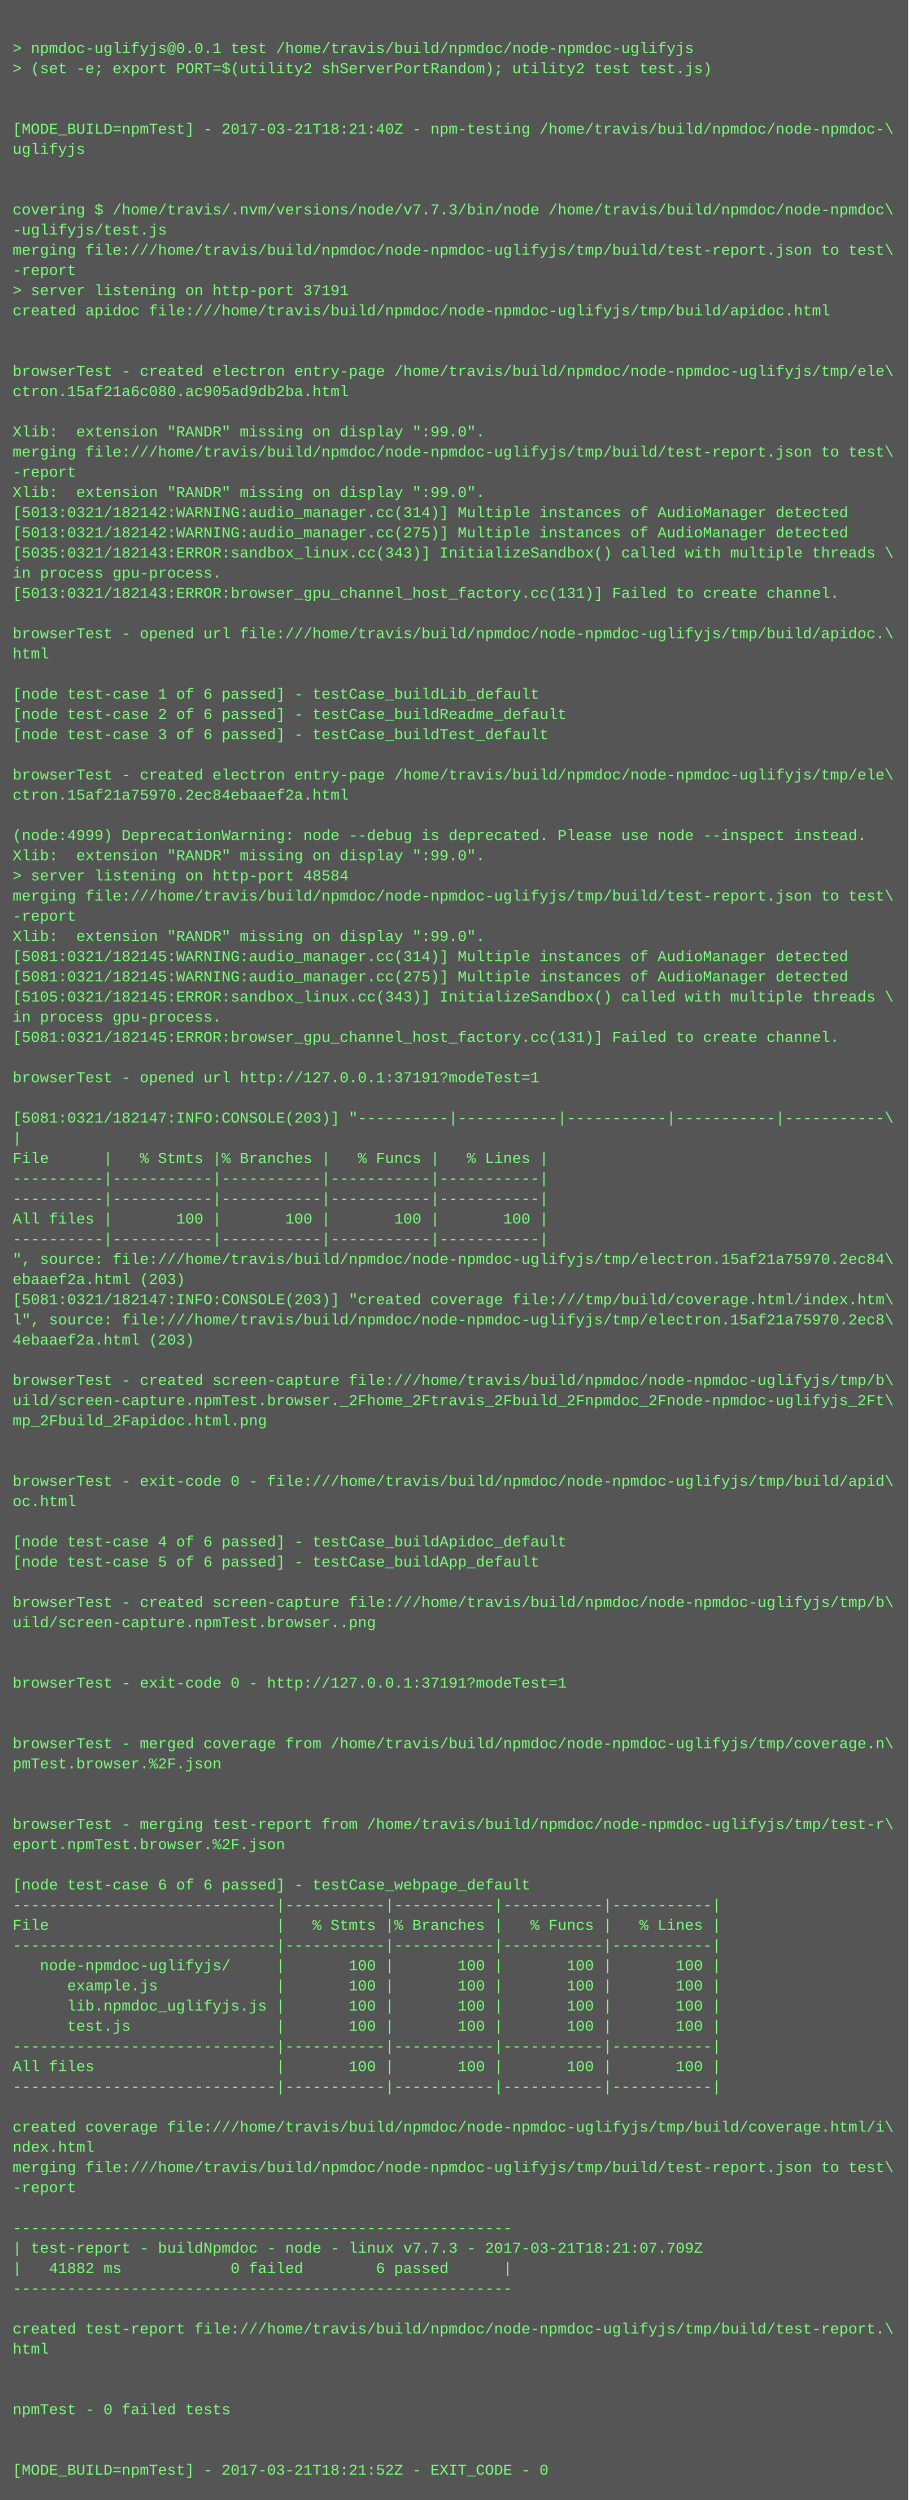
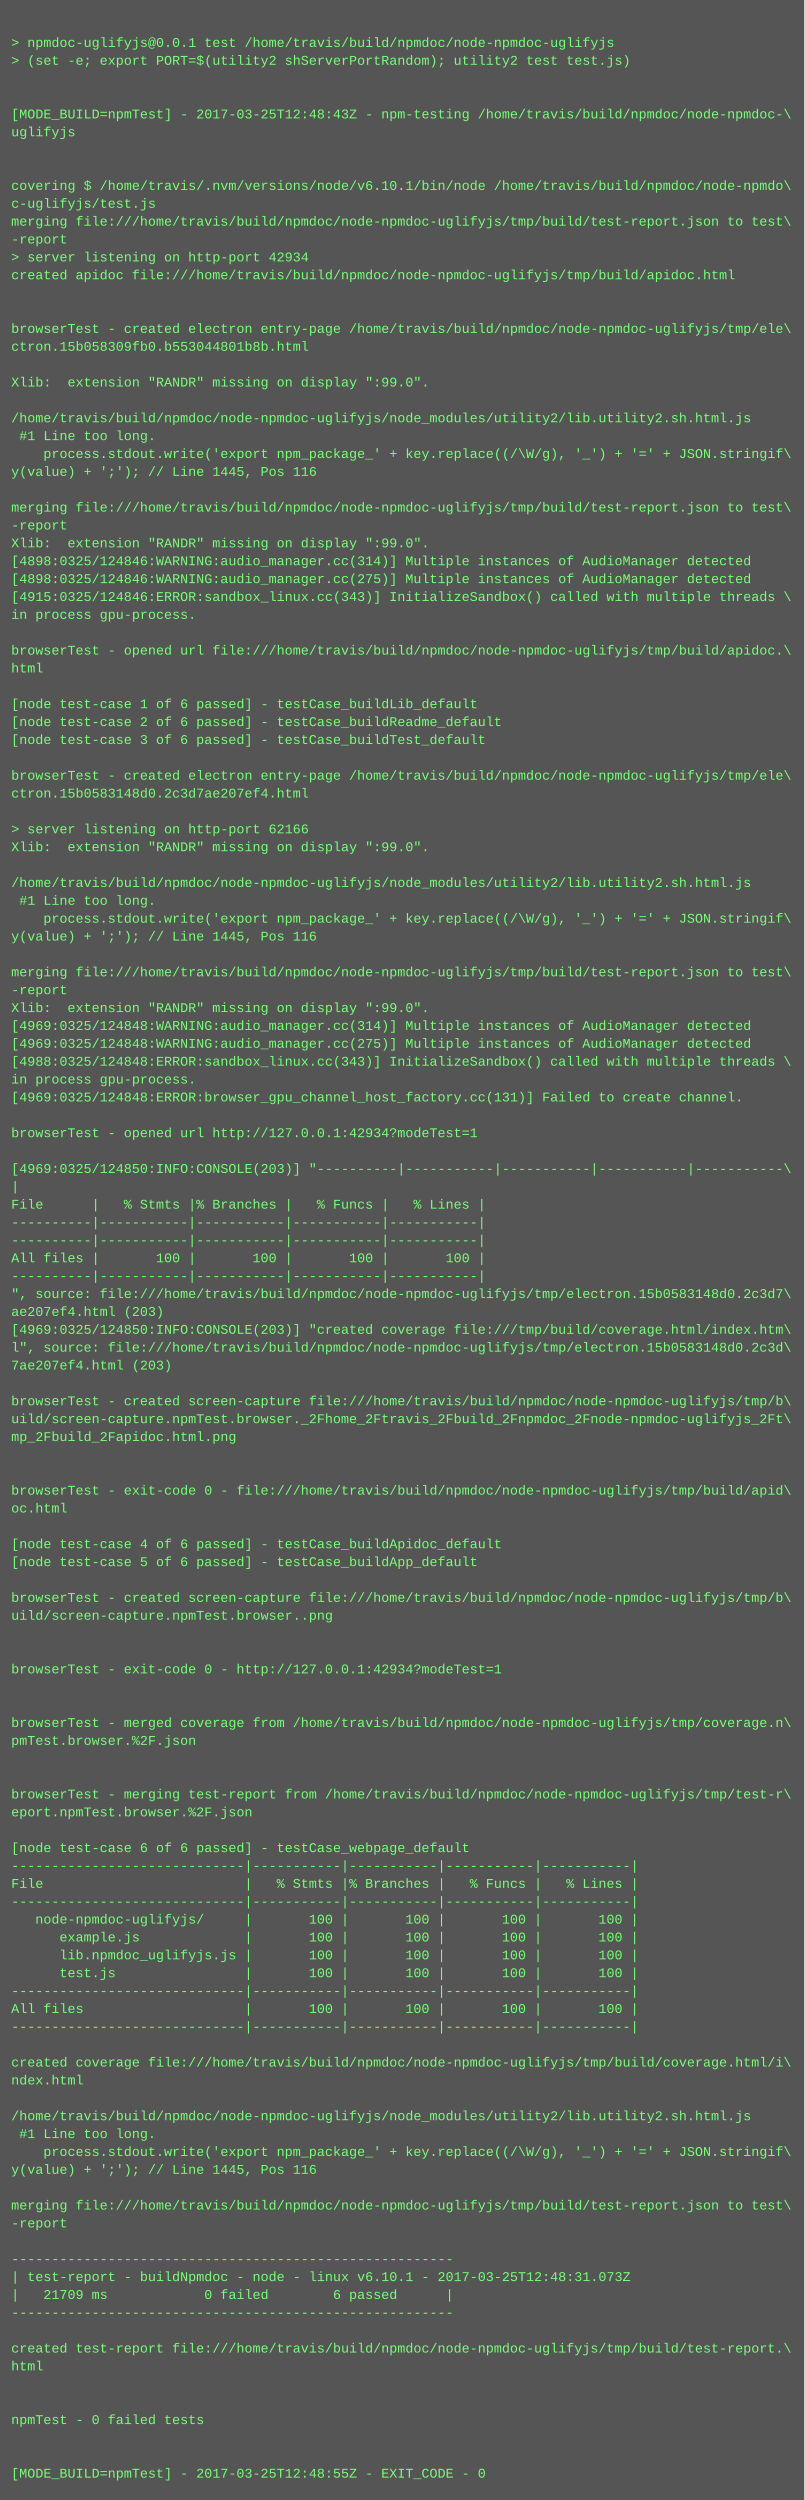
- <svg xmlns="http://www.w3.org/2000/svg" height="1982" width="720">
-   <rect height="1982" fill="#555" width="720" />
+ <svg xmlns="http://www.w3.org/2000/svg" height="2238" width="720">
+   <rect height="2238" fill="#555" width="720" />
  <text fill="#7f7" font-family="Courier New" font-size="12" xml:space="preserve">
    <tspan x="10" y="26" />
    <tspan x="10" y="42">&gt; npmdoc-uglifyjs@0.0.1 test /home/travis/build/npmdoc/node-npmdoc-uglifyjs</tspan>
    <tspan x="10" y="58">&gt; (set -e; export PORT=$(utility2 shServerPortRandom); utility2 test test.js)</tspan>
    <tspan x="10" y="74" />
    <tspan x="10" y="90" />
-     <tspan x="10" y="106">[MODE_BUILD=npmTest] - 2017-03-21T18:21:40Z - npm-testing /home/travis/build/npmdoc/node-npmdoc-\</tspan>
+     <tspan x="10" y="106">[MODE_BUILD=npmTest] - 2017-03-25T12:48:43Z - npm-testing /home/travis/build/npmdoc/node-npmdoc-\</tspan>
    <tspan x="10" y="122">uglifyjs</tspan>
    <tspan x="10" y="138" />
    <tspan x="10" y="154" />
-     <tspan x="10" y="170">covering $ /home/travis/.nvm/versions/node/v7.7.3/bin/node /home/travis/build/npmdoc/node-npmdoc\</tspan>
-     <tspan x="10" y="186">-uglifyjs/test.js</tspan>
+     <tspan x="10" y="170">covering $ /home/travis/.nvm/versions/node/v6.10.1/bin/node /home/travis/build/npmdoc/node-npmdo\</tspan>
+     <tspan x="10" y="186">c-uglifyjs/test.js</tspan>
    <tspan x="10" y="202">merging file:///home/travis/build/npmdoc/node-npmdoc-uglifyjs/tmp/build/test-report.json to test\</tspan>
    <tspan x="10" y="218">-report</tspan>
-     <tspan x="10" y="234">&gt; server listening on http-port 37191</tspan>
+     <tspan x="10" y="234">&gt; server listening on http-port 42934</tspan>
    <tspan x="10" y="250">created apidoc file:///home/travis/build/npmdoc/node-npmdoc-uglifyjs/tmp/build/apidoc.html</tspan>
    <tspan x="10" y="266" />
    <tspan x="10" y="282" />
    <tspan x="10" y="298">browserTest - created electron entry-page /home/travis/build/npmdoc/node-npmdoc-uglifyjs/tmp/ele\</tspan>
-     <tspan x="10" y="314">ctron.15af21a6c080.ac905ad9db2ba.html</tspan>
+     <tspan x="10" y="314">ctron.15b058309fb0.b553044801b8b.html</tspan>
    <tspan x="10" y="330" />
    <tspan x="10" y="346">Xlib:  extension "RANDR" missing on display ":99.0".</tspan>
-     <tspan x="10" y="362">merging file:///home/travis/build/npmdoc/node-npmdoc-uglifyjs/tmp/build/test-report.json to test\</tspan>
-     <tspan x="10" y="378">-report</tspan>
-     <tspan x="10" y="394">Xlib:  extension "RANDR" missing on display ":99.0".</tspan>
-     <tspan x="10" y="410">[5013:0321/182142:WARNING:audio_manager.cc(314)] Multiple instances of AudioManager detected</tspan>
-     <tspan x="10" y="426">[5013:0321/182142:WARNING:audio_manager.cc(275)] Multiple instances of AudioManager detected</tspan>
-     <tspan x="10" y="442">[5035:0321/182143:ERROR:sandbox_linux.cc(343)] InitializeSandbox() called with multiple threads \</tspan>
-     <tspan x="10" y="458">in process gpu-process. </tspan>
-     <tspan x="10" y="474">[5013:0321/182143:ERROR:browser_gpu_channel_host_factory.cc(131)] Failed to create channel.</tspan>
-     <tspan x="10" y="490" />
-     <tspan x="10" y="506">browserTest - opened url file:///home/travis/build/npmdoc/node-npmdoc-uglifyjs/tmp/build/apidoc.\</tspan>
-     <tspan x="10" y="522">html</tspan>
-     <tspan x="10" y="538" />
-     <tspan x="10" y="554">[node test-case 1 of 6 passed] - testCase_buildLib_default</tspan>
-     <tspan x="10" y="570">[node test-case 2 of 6 passed] - testCase_buildReadme_default</tspan>
-     <tspan x="10" y="586">[node test-case 3 of 6 passed] - testCase_buildTest_default</tspan>
-     <tspan x="10" y="602" />
-     <tspan x="10" y="618">browserTest - created electron entry-page /home/travis/build/npmdoc/node-npmdoc-uglifyjs/tmp/ele\</tspan>
-     <tspan x="10" y="634">ctron.15af21a75970.2ec84ebaaef2a.html</tspan>
-     <tspan x="10" y="650" />
-     <tspan x="10" y="666">(node:4999) DeprecationWarning: node --debug is deprecated. Please use node --inspect instead.</tspan>
-     <tspan x="10" y="682">Xlib:  extension "RANDR" missing on display ":99.0".</tspan>
-     <tspan x="10" y="698">&gt; server listening on http-port 48584</tspan>
-     <tspan x="10" y="714">merging file:///home/travis/build/npmdoc/node-npmdoc-uglifyjs/tmp/build/test-report.json to test\</tspan>
-     <tspan x="10" y="730">-report</tspan>
-     <tspan x="10" y="746">Xlib:  extension "RANDR" missing on display ":99.0".</tspan>
-     <tspan x="10" y="762">[5081:0321/182145:WARNING:audio_manager.cc(314)] Multiple instances of AudioManager detected</tspan>
-     <tspan x="10" y="778">[5081:0321/182145:WARNING:audio_manager.cc(275)] Multiple instances of AudioManager detected</tspan>
-     <tspan x="10" y="794">[5105:0321/182145:ERROR:sandbox_linux.cc(343)] InitializeSandbox() called with multiple threads \</tspan>
-     <tspan x="10" y="810">in process gpu-process. </tspan>
-     <tspan x="10" y="826">[5081:0321/182145:ERROR:browser_gpu_channel_host_factory.cc(131)] Failed to create channel.</tspan>
-     <tspan x="10" y="842" />
-     <tspan x="10" y="858">browserTest - opened url http://127.0.0.1:37191?modeTest=1</tspan>
-     <tspan x="10" y="874" />
-     <tspan x="10" y="890">[5081:0321/182147:INFO:CONSOLE(203)] "----------|-----------|-----------|-----------|-----------\</tspan>
-     <tspan x="10" y="906">|</tspan>
-     <tspan x="10" y="922">File      |   % Stmts |% Branches |   % Funcs |   % Lines |</tspan>
-     <tspan x="10" y="938">----------|-----------|-----------|-----------|-----------|</tspan>
-     <tspan x="10" y="954">----------|-----------|-----------|-----------|-----------|</tspan>
-     <tspan x="10" y="970">All files |       100 |       100 |       100 |       100 |</tspan>
-     <tspan x="10" y="986">----------|-----------|-----------|-----------|-----------|</tspan>
-     <tspan x="10" y="1002">", source: file:///home/travis/build/npmdoc/node-npmdoc-uglifyjs/tmp/electron.15af21a75970.2ec84\</tspan>
-     <tspan x="10" y="1018">ebaaef2a.html (203)</tspan>
-     <tspan x="10" y="1034">[5081:0321/182147:INFO:CONSOLE(203)] "created coverage file:///tmp/build/coverage.html/index.htm\</tspan>
-     <tspan x="10" y="1050">l", source: file:///home/travis/build/npmdoc/node-npmdoc-uglifyjs/tmp/electron.15af21a75970.2ec8\</tspan>
-     <tspan x="10" y="1066">4ebaaef2a.html (203)</tspan>
-     <tspan x="10" y="1082" />
-     <tspan x="10" y="1098">browserTest - created screen-capture file:///home/travis/build/npmdoc/node-npmdoc-uglifyjs/tmp/b\</tspan>
-     <tspan x="10" y="1114">uild/screen-capture.npmTest.browser._2Fhome_2Ftravis_2Fbuild_2Fnpmdoc_2Fnode-npmdoc-uglifyjs_2Ft\</tspan>
-     <tspan x="10" y="1130">mp_2Fbuild_2Fapidoc.html.png</tspan>
-     <tspan x="10" y="1146" />
-     <tspan x="10" y="1162" />
-     <tspan x="10" y="1178">browserTest - exit-code 0 - file:///home/travis/build/npmdoc/node-npmdoc-uglifyjs/tmp/build/apid\</tspan>
-     <tspan x="10" y="1194">oc.html</tspan>
-     <tspan x="10" y="1210" />
-     <tspan x="10" y="1226">[node test-case 4 of 6 passed] - testCase_buildApidoc_default</tspan>
-     <tspan x="10" y="1242">[node test-case 5 of 6 passed] - testCase_buildApp_default</tspan>
-     <tspan x="10" y="1258" />
-     <tspan x="10" y="1274">browserTest - created screen-capture file:///home/travis/build/npmdoc/node-npmdoc-uglifyjs/tmp/b\</tspan>
-     <tspan x="10" y="1290">uild/screen-capture.npmTest.browser..png</tspan>
+     <tspan x="10" y="362" />
+     <tspan x="10" y="378">/home/travis/build/npmdoc/node-npmdoc-uglifyjs/node_modules/utility2/lib.utility2.sh.html.js</tspan>
+     <tspan x="10" y="394"> #1 Line too long.</tspan>
+     <tspan x="10" y="410">    process.stdout.write('export npm_package_' + key.replace((/\W/g), '_') + '=' + JSON.stringif\</tspan>
+     <tspan x="10" y="426">y(value) + ';'); // Line 1445, Pos 116</tspan>
+     <tspan x="10" y="442" />
+     <tspan x="10" y="458">merging file:///home/travis/build/npmdoc/node-npmdoc-uglifyjs/tmp/build/test-report.json to test\</tspan>
+     <tspan x="10" y="474">-report</tspan>
+     <tspan x="10" y="490">Xlib:  extension "RANDR" missing on display ":99.0".</tspan>
+     <tspan x="10" y="506">[4898:0325/124846:WARNING:audio_manager.cc(314)] Multiple instances of AudioManager detected</tspan>
+     <tspan x="10" y="522">[4898:0325/124846:WARNING:audio_manager.cc(275)] Multiple instances of AudioManager detected</tspan>
+     <tspan x="10" y="538">[4915:0325/124846:ERROR:sandbox_linux.cc(343)] InitializeSandbox() called with multiple threads \</tspan>
+     <tspan x="10" y="554">in process gpu-process. </tspan>
+     <tspan x="10" y="570" />
+     <tspan x="10" y="586">browserTest - opened url file:///home/travis/build/npmdoc/node-npmdoc-uglifyjs/tmp/build/apidoc.\</tspan>
+     <tspan x="10" y="602">html</tspan>
+     <tspan x="10" y="618" />
+     <tspan x="10" y="634">[node test-case 1 of 6 passed] - testCase_buildLib_default</tspan>
+     <tspan x="10" y="650">[node test-case 2 of 6 passed] - testCase_buildReadme_default</tspan>
+     <tspan x="10" y="666">[node test-case 3 of 6 passed] - testCase_buildTest_default</tspan>
+     <tspan x="10" y="682" />
+     <tspan x="10" y="698">browserTest - created electron entry-page /home/travis/build/npmdoc/node-npmdoc-uglifyjs/tmp/ele\</tspan>
+     <tspan x="10" y="714">ctron.15b0583148d0.2c3d7ae207ef4.html</tspan>
+     <tspan x="10" y="730" />
+     <tspan x="10" y="746">&gt; server listening on http-port 62166</tspan>
+     <tspan x="10" y="762">Xlib:  extension "RANDR" missing on display ":99.0".</tspan>
+     <tspan x="10" y="778" />
+     <tspan x="10" y="794">/home/travis/build/npmdoc/node-npmdoc-uglifyjs/node_modules/utility2/lib.utility2.sh.html.js</tspan>
+     <tspan x="10" y="810"> #1 Line too long.</tspan>
+     <tspan x="10" y="826">    process.stdout.write('export npm_package_' + key.replace((/\W/g), '_') + '=' + JSON.stringif\</tspan>
+     <tspan x="10" y="842">y(value) + ';'); // Line 1445, Pos 116</tspan>
+     <tspan x="10" y="858" />
+     <tspan x="10" y="874">merging file:///home/travis/build/npmdoc/node-npmdoc-uglifyjs/tmp/build/test-report.json to test\</tspan>
+     <tspan x="10" y="890">-report</tspan>
+     <tspan x="10" y="906">Xlib:  extension "RANDR" missing on display ":99.0".</tspan>
+     <tspan x="10" y="922">[4969:0325/124848:WARNING:audio_manager.cc(314)] Multiple instances of AudioManager detected</tspan>
+     <tspan x="10" y="938">[4969:0325/124848:WARNING:audio_manager.cc(275)] Multiple instances of AudioManager detected</tspan>
+     <tspan x="10" y="954">[4988:0325/124848:ERROR:sandbox_linux.cc(343)] InitializeSandbox() called with multiple threads \</tspan>
+     <tspan x="10" y="970">in process gpu-process. </tspan>
+     <tspan x="10" y="986">[4969:0325/124848:ERROR:browser_gpu_channel_host_factory.cc(131)] Failed to create channel.</tspan>
+     <tspan x="10" y="1002" />
+     <tspan x="10" y="1018">browserTest - opened url http://127.0.0.1:42934?modeTest=1</tspan>
+     <tspan x="10" y="1034" />
+     <tspan x="10" y="1050">[4969:0325/124850:INFO:CONSOLE(203)] "----------|-----------|-----------|-----------|-----------\</tspan>
+     <tspan x="10" y="1066">|</tspan>
+     <tspan x="10" y="1082">File      |   % Stmts |% Branches |   % Funcs |   % Lines |</tspan>
+     <tspan x="10" y="1098">----------|-----------|-----------|-----------|-----------|</tspan>
+     <tspan x="10" y="1114">----------|-----------|-----------|-----------|-----------|</tspan>
+     <tspan x="10" y="1130">All files |       100 |       100 |       100 |       100 |</tspan>
+     <tspan x="10" y="1146">----------|-----------|-----------|-----------|-----------|</tspan>
+     <tspan x="10" y="1162">", source: file:///home/travis/build/npmdoc/node-npmdoc-uglifyjs/tmp/electron.15b0583148d0.2c3d7\</tspan>
+     <tspan x="10" y="1178">ae207ef4.html (203)</tspan>
+     <tspan x="10" y="1194">[4969:0325/124850:INFO:CONSOLE(203)] "created coverage file:///tmp/build/coverage.html/index.htm\</tspan>
+     <tspan x="10" y="1210">l", source: file:///home/travis/build/npmdoc/node-npmdoc-uglifyjs/tmp/electron.15b0583148d0.2c3d\</tspan>
+     <tspan x="10" y="1226">7ae207ef4.html (203)</tspan>
+     <tspan x="10" y="1242" />
+     <tspan x="10" y="1258">browserTest - created screen-capture file:///home/travis/build/npmdoc/node-npmdoc-uglifyjs/tmp/b\</tspan>
+     <tspan x="10" y="1274">uild/screen-capture.npmTest.browser._2Fhome_2Ftravis_2Fbuild_2Fnpmdoc_2Fnode-npmdoc-uglifyjs_2Ft\</tspan>
+     <tspan x="10" y="1290">mp_2Fbuild_2Fapidoc.html.png</tspan>
    <tspan x="10" y="1306" />
    <tspan x="10" y="1322" />
-     <tspan x="10" y="1338">browserTest - exit-code 0 - http://127.0.0.1:37191?modeTest=1</tspan>
-     <tspan x="10" y="1354" />
+     <tspan x="10" y="1338">browserTest - exit-code 0 - file:///home/travis/build/npmdoc/node-npmdoc-uglifyjs/tmp/build/apid\</tspan>
+     <tspan x="10" y="1354">oc.html</tspan>
    <tspan x="10" y="1370" />
-     <tspan x="10" y="1386">browserTest - merged coverage from /home/travis/build/npmdoc/node-npmdoc-uglifyjs/tmp/coverage.n\</tspan>
-     <tspan x="10" y="1402">pmTest.browser.%2F.json</tspan>
+     <tspan x="10" y="1386">[node test-case 4 of 6 passed] - testCase_buildApidoc_default</tspan>
+     <tspan x="10" y="1402">[node test-case 5 of 6 passed] - testCase_buildApp_default</tspan>
    <tspan x="10" y="1418" />
-     <tspan x="10" y="1434" />
-     <tspan x="10" y="1450">browserTest - merging test-report from /home/travis/build/npmdoc/node-npmdoc-uglifyjs/tmp/test-r\</tspan>
-     <tspan x="10" y="1466">eport.npmTest.browser.%2F.json</tspan>
+     <tspan x="10" y="1434">browserTest - created screen-capture file:///home/travis/build/npmdoc/node-npmdoc-uglifyjs/tmp/b\</tspan>
+     <tspan x="10" y="1450">uild/screen-capture.npmTest.browser..png</tspan>
+     <tspan x="10" y="1466" />
    <tspan x="10" y="1482" />
-     <tspan x="10" y="1498">[node test-case 6 of 6 passed] - testCase_webpage_default</tspan>
-     <tspan x="10" y="1514">-----------------------------|-----------|-----------|-----------|-----------|</tspan>
-     <tspan x="10" y="1530">File                         |   % Stmts |% Branches |   % Funcs |   % Lines |</tspan>
-     <tspan x="10" y="1546">-----------------------------|-----------|-----------|-----------|-----------|</tspan>
-     <tspan x="10" y="1562">   node-npmdoc-uglifyjs/     |       100 |       100 |       100 |       100 |</tspan>
-     <tspan x="10" y="1578">      example.js             |       100 |       100 |       100 |       100 |</tspan>
-     <tspan x="10" y="1594">      lib.npmdoc_uglifyjs.js |       100 |       100 |       100 |       100 |</tspan>
-     <tspan x="10" y="1610">      test.js                |       100 |       100 |       100 |       100 |</tspan>
-     <tspan x="10" y="1626">-----------------------------|-----------|-----------|-----------|-----------|</tspan>
-     <tspan x="10" y="1642">All files                    |       100 |       100 |       100 |       100 |</tspan>
-     <tspan x="10" y="1658">-----------------------------|-----------|-----------|-----------|-----------|</tspan>
-     <tspan x="10" y="1674" />
-     <tspan x="10" y="1690">created coverage file:///home/travis/build/npmdoc/node-npmdoc-uglifyjs/tmp/build/coverage.html/i\</tspan>
-     <tspan x="10" y="1706">ndex.html</tspan>
-     <tspan x="10" y="1722">merging file:///home/travis/build/npmdoc/node-npmdoc-uglifyjs/tmp/build/test-report.json to test\</tspan>
-     <tspan x="10" y="1738">-report</tspan>
-     <tspan x="10" y="1754" />
-     <tspan x="10" y="1770">-------------------------------------------------------</tspan>
-     <tspan x="10" y="1786">| test-report - buildNpmdoc - node - linux v7.7.3 - 2017-03-21T18:21:07.709Z</tspan>
-     <tspan x="10" y="1802">|   41882 ms            0 failed        6 passed      |</tspan>
-     <tspan x="10" y="1818">-------------------------------------------------------</tspan>
+     <tspan x="10" y="1498">browserTest - exit-code 0 - http://127.0.0.1:42934?modeTest=1</tspan>
+     <tspan x="10" y="1514" />
+     <tspan x="10" y="1530" />
+     <tspan x="10" y="1546">browserTest - merged coverage from /home/travis/build/npmdoc/node-npmdoc-uglifyjs/tmp/coverage.n\</tspan>
+     <tspan x="10" y="1562">pmTest.browser.%2F.json</tspan>
+     <tspan x="10" y="1578" />
+     <tspan x="10" y="1594" />
+     <tspan x="10" y="1610">browserTest - merging test-report from /home/travis/build/npmdoc/node-npmdoc-uglifyjs/tmp/test-r\</tspan>
+     <tspan x="10" y="1626">eport.npmTest.browser.%2F.json</tspan>
+     <tspan x="10" y="1642" />
+     <tspan x="10" y="1658">[node test-case 6 of 6 passed] - testCase_webpage_default</tspan>
+     <tspan x="10" y="1674">-----------------------------|-----------|-----------|-----------|-----------|</tspan>
+     <tspan x="10" y="1690">File                         |   % Stmts |% Branches |   % Funcs |   % Lines |</tspan>
+     <tspan x="10" y="1706">-----------------------------|-----------|-----------|-----------|-----------|</tspan>
+     <tspan x="10" y="1722">   node-npmdoc-uglifyjs/     |       100 |       100 |       100 |       100 |</tspan>
+     <tspan x="10" y="1738">      example.js             |       100 |       100 |       100 |       100 |</tspan>
+     <tspan x="10" y="1754">      lib.npmdoc_uglifyjs.js |       100 |       100 |       100 |       100 |</tspan>
+     <tspan x="10" y="1770">      test.js                |       100 |       100 |       100 |       100 |</tspan>
+     <tspan x="10" y="1786">-----------------------------|-----------|-----------|-----------|-----------|</tspan>
+     <tspan x="10" y="1802">All files                    |       100 |       100 |       100 |       100 |</tspan>
+     <tspan x="10" y="1818">-----------------------------|-----------|-----------|-----------|-----------|</tspan>
    <tspan x="10" y="1834" />
-     <tspan x="10" y="1850">created test-report file:///home/travis/build/npmdoc/node-npmdoc-uglifyjs/tmp/build/test-report.\</tspan>
-     <tspan x="10" y="1866">html</tspan>
+     <tspan x="10" y="1850">created coverage file:///home/travis/build/npmdoc/node-npmdoc-uglifyjs/tmp/build/coverage.html/i\</tspan>
+     <tspan x="10" y="1866">ndex.html</tspan>
    <tspan x="10" y="1882" />
-     <tspan x="10" y="1898" />
-     <tspan x="10" y="1914">npmTest - 0 failed tests</tspan>
-     <tspan x="10" y="1930" />
-     <tspan x="10" y="1946" />
-     <tspan x="10" y="1962">[MODE_BUILD=npmTest] - 2017-03-21T18:21:52Z - EXIT_CODE - 0</tspan>
+     <tspan x="10" y="1898">/home/travis/build/npmdoc/node-npmdoc-uglifyjs/node_modules/utility2/lib.utility2.sh.html.js</tspan>
+     <tspan x="10" y="1914"> #1 Line too long.</tspan>
+     <tspan x="10" y="1930">    process.stdout.write('export npm_package_' + key.replace((/\W/g), '_') + '=' + JSON.stringif\</tspan>
+     <tspan x="10" y="1946">y(value) + ';'); // Line 1445, Pos 116</tspan>
+     <tspan x="10" y="1962" />
+     <tspan x="10" y="1978">merging file:///home/travis/build/npmdoc/node-npmdoc-uglifyjs/tmp/build/test-report.json to test\</tspan>
+     <tspan x="10" y="1994">-report</tspan>
+     <tspan x="10" y="2010" />
+     <tspan x="10" y="2026">-------------------------------------------------------</tspan>
+     <tspan x="10" y="2042">| test-report - buildNpmdoc - node - linux v6.10.1 - 2017-03-25T12:48:31.073Z</tspan>
+     <tspan x="10" y="2058">|   21709 ms            0 failed        6 passed      |</tspan>
+     <tspan x="10" y="2074">-------------------------------------------------------</tspan>
+     <tspan x="10" y="2090" />
+     <tspan x="10" y="2106">created test-report file:///home/travis/build/npmdoc/node-npmdoc-uglifyjs/tmp/build/test-report.\</tspan>
+     <tspan x="10" y="2122">html</tspan>
+     <tspan x="10" y="2138" />
+     <tspan x="10" y="2154" />
+     <tspan x="10" y="2170">npmTest - 0 failed tests</tspan>
+     <tspan x="10" y="2186" />
+     <tspan x="10" y="2202" />
+     <tspan x="10" y="2218">[MODE_BUILD=npmTest] - 2017-03-25T12:48:55Z - EXIT_CODE - 0</tspan>
  </text>
</svg>
